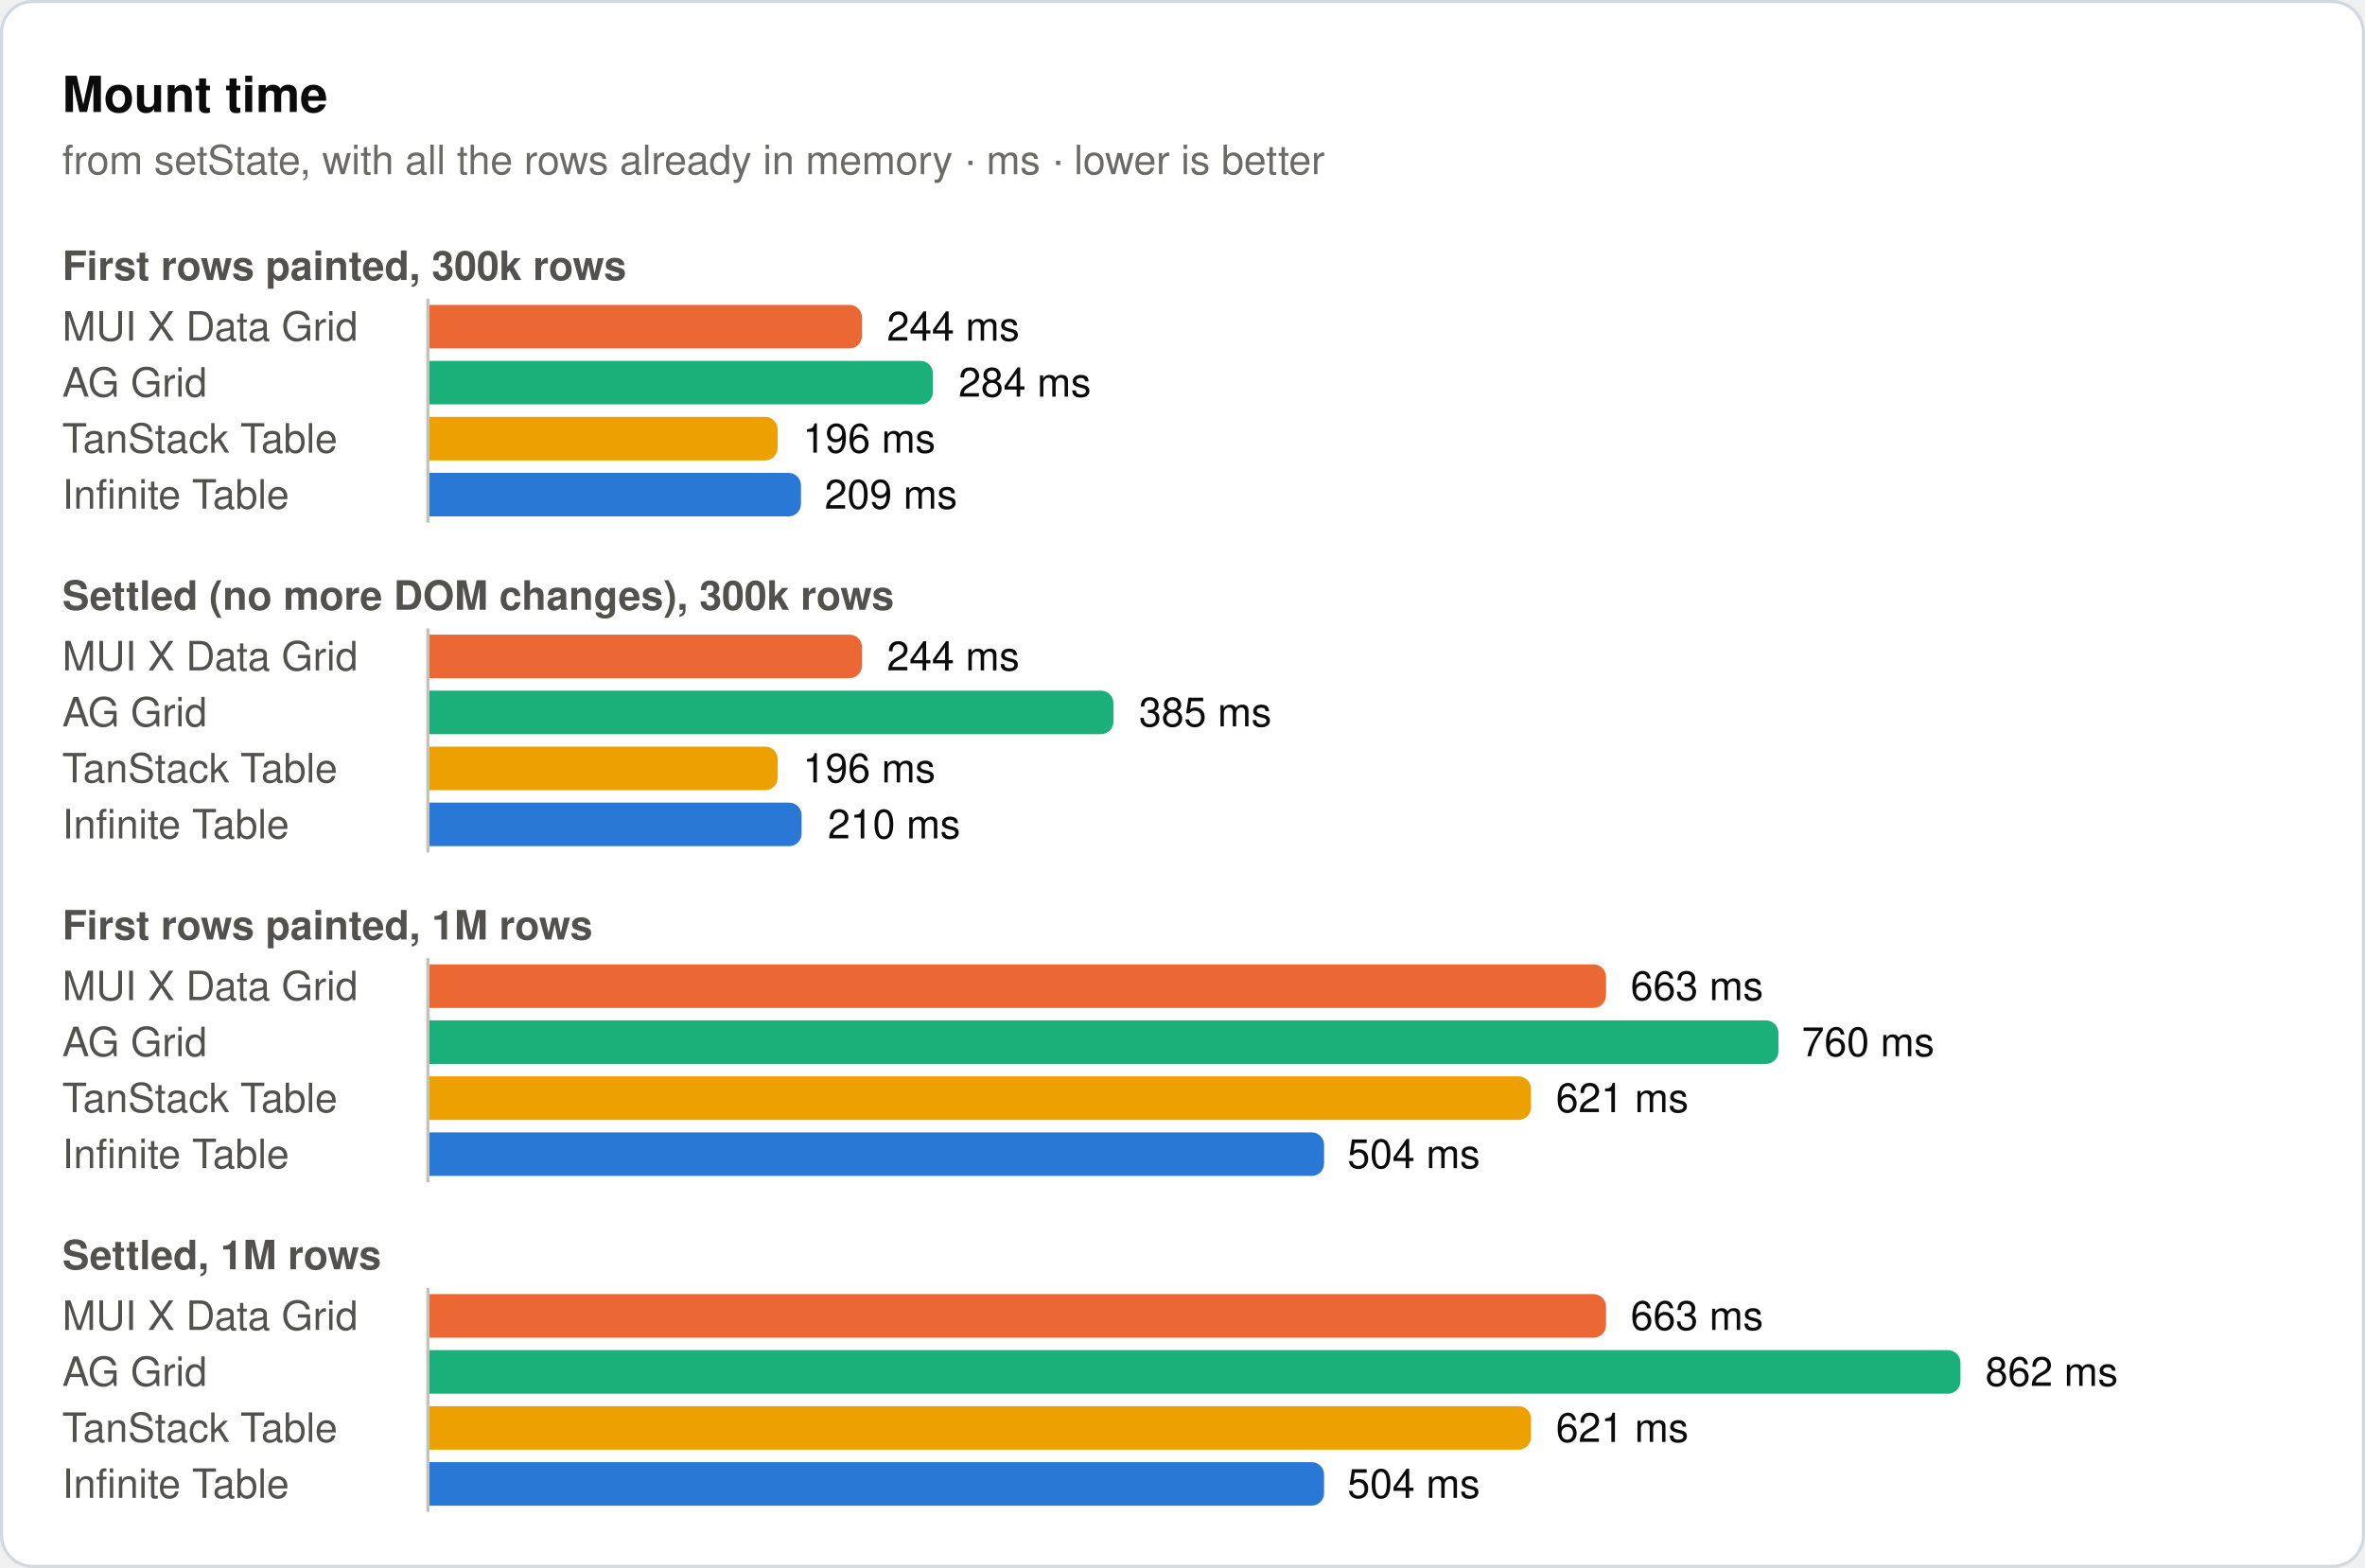
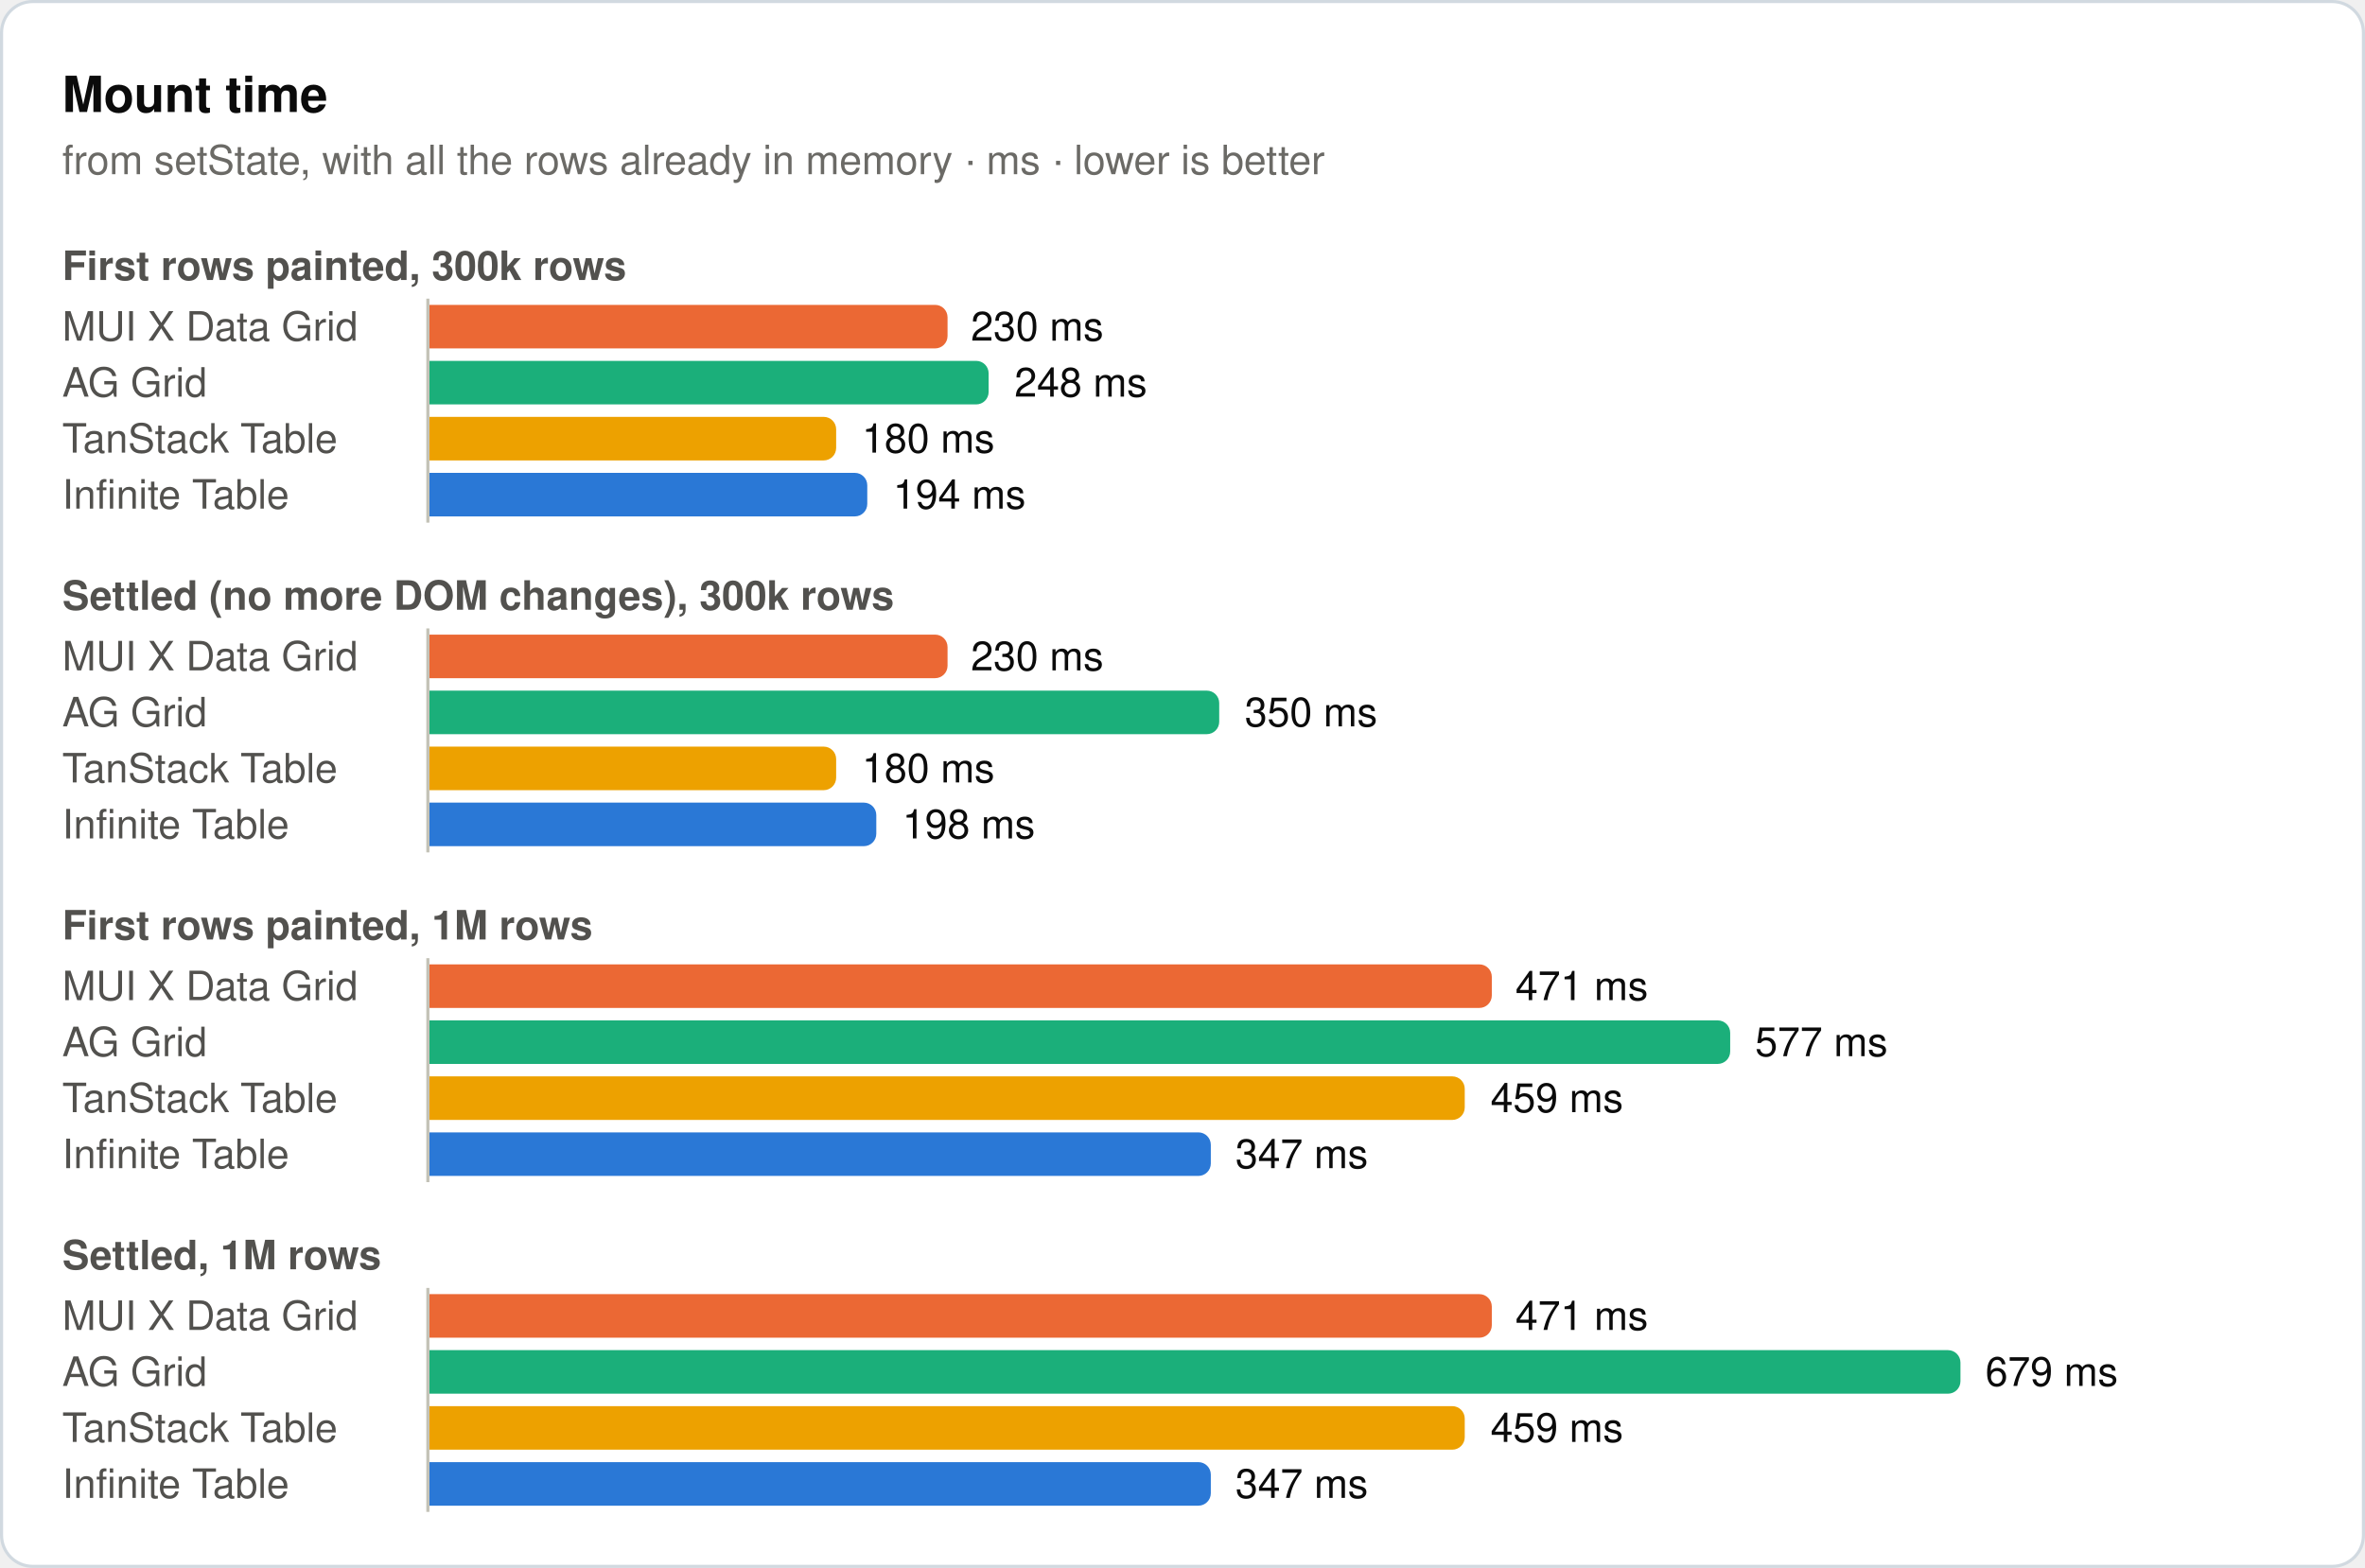
<svg xmlns="http://www.w3.org/2000/svg" width="760" height="504" viewBox="0 0 760 504" role="img">
  <rect x="0.5" y="0.5" width="759" height="503" rx="10" fill="#ffffff" stroke="#d1d9e0" />
  <text x="20" y="36" font-family="system-ui, -apple-system, 'Segoe UI', Helvetica, Arial, sans-serif" font-size="16" font-weight="600" fill="#0b0b0b">Mount time</text>
  <text x="20" y="56" font-family="system-ui, -apple-system, 'Segoe UI', Helvetica, Arial, sans-serif" font-size="13" fill="#6b6a66">from setState, with all the rows already in memory · ms · lower is better</text>
  <text x="20" y="90" font-family="system-ui, -apple-system, 'Segoe UI', Helvetica, Arial, sans-serif" font-size="13" font-weight="600" fill="#52514e">First rows painted, 300k rows</text>
  <text x="20" y="109.5" font-family="system-ui, -apple-system, 'Segoe UI', Helvetica, Arial, sans-serif" font-size="13" fill="#52514e">MUI X Data Grid</text>
-   <path d="M138,98H273a4,4 0 0 1 4,4V108a4,4 0 0 1 -4,4H138Z" fill="#eb6834" />
-   <text x="285" y="109.5" font-family="system-ui, -apple-system, 'Segoe UI', Helvetica, Arial, sans-serif" font-size="13" fill="#0b0b0b">244 ms</text>
+   <path d="M138,98H300.5a4,4 0 0 1 4,4V108a4,4 0 0 1 -4,4H138Z" fill="#eb6834" />
+   <text x="312" y="109.5" font-family="system-ui, -apple-system, 'Segoe UI', Helvetica, Arial, sans-serif" font-size="13" fill="#0b0b0b">230 ms</text>
  <text x="20" y="127.5" font-family="system-ui, -apple-system, 'Segoe UI', Helvetica, Arial, sans-serif" font-size="13" fill="#52514e">AG Grid</text>
-   <path d="M138,116H295.8a4,4 0 0 1 4,4V126a4,4 0 0 1 -4,4H138Z" fill="#1baf7a" />
-   <text x="308" y="127.5" font-family="system-ui, -apple-system, 'Segoe UI', Helvetica, Arial, sans-serif" font-size="13" fill="#0b0b0b">284 ms</text>
+   <path d="M138,116H313.7a4,4 0 0 1 4,4V126a4,4 0 0 1 -4,4H138Z" fill="#1baf7a" />
+   <text x="326" y="127.5" font-family="system-ui, -apple-system, 'Segoe UI', Helvetica, Arial, sans-serif" font-size="13" fill="#0b0b0b">248 ms</text>
  <text x="20" y="145.5" font-family="system-ui, -apple-system, 'Segoe UI', Helvetica, Arial, sans-serif" font-size="13" fill="#52514e">TanStack Table</text>
-   <path d="M138,134H245.9a4,4 0 0 1 4,4V144a4,4 0 0 1 -4,4H138Z" fill="#eda100" />
-   <text x="258" y="145.5" font-family="system-ui, -apple-system, 'Segoe UI', Helvetica, Arial, sans-serif" font-size="13" fill="#0b0b0b">196 ms</text>
+   <path d="M138,134H264.7a4,4 0 0 1 4,4V144a4,4 0 0 1 -4,4H138Z" fill="#eda100" />
+   <text x="277" y="145.5" font-family="system-ui, -apple-system, 'Segoe UI', Helvetica, Arial, sans-serif" font-size="13" fill="#0b0b0b">180 ms</text>
  <text x="20" y="163.5" font-family="system-ui, -apple-system, 'Segoe UI', Helvetica, Arial, sans-serif" font-size="13" fill="#52514e">Infinite Table</text>
-   <path d="M138,152H253.4a4,4 0 0 1 4,4V162a4,4 0 0 1 -4,4H138Z" fill="#2a78d6" />
-   <text x="265" y="163.5" font-family="system-ui, -apple-system, 'Segoe UI', Helvetica, Arial, sans-serif" font-size="13" fill="#0b0b0b">209 ms</text>
+   <path d="M138,152H274.7a4,4 0 0 1 4,4V162a4,4 0 0 1 -4,4H138Z" fill="#2a78d6" />
+   <text x="287" y="163.5" font-family="system-ui, -apple-system, 'Segoe UI', Helvetica, Arial, sans-serif" font-size="13" fill="#0b0b0b">194 ms</text>
  <line x1="137.5" y1="96" x2="137.5" y2="168" stroke="#c3c2b7" stroke-width="1" />
  <text x="20" y="196" font-family="system-ui, -apple-system, 'Segoe UI', Helvetica, Arial, sans-serif" font-size="13" font-weight="600" fill="#52514e">Settled (no more DOM changes), 300k rows</text>
  <text x="20" y="215.5" font-family="system-ui, -apple-system, 'Segoe UI', Helvetica, Arial, sans-serif" font-size="13" fill="#52514e">MUI X Data Grid</text>
-   <path d="M138,204H273a4,4 0 0 1 4,4V214a4,4 0 0 1 -4,4H138Z" fill="#eb6834" />
-   <text x="285" y="215.5" font-family="system-ui, -apple-system, 'Segoe UI', Helvetica, Arial, sans-serif" font-size="13" fill="#0b0b0b">244 ms</text>
+   <path d="M138,204H300.5a4,4 0 0 1 4,4V214a4,4 0 0 1 -4,4H138Z" fill="#eb6834" />
+   <text x="312" y="215.5" font-family="system-ui, -apple-system, 'Segoe UI', Helvetica, Arial, sans-serif" font-size="13" fill="#0b0b0b">230 ms</text>
  <text x="20" y="233.5" font-family="system-ui, -apple-system, 'Segoe UI', Helvetica, Arial, sans-serif" font-size="13" fill="#52514e">AG Grid</text>
-   <path d="M138,222H353.8a4,4 0 0 1 4,4V232a4,4 0 0 1 -4,4H138Z" fill="#1baf7a" />
-   <text x="366" y="233.5" font-family="system-ui, -apple-system, 'Segoe UI', Helvetica, Arial, sans-serif" font-size="13" fill="#0b0b0b">385 ms</text>
+   <path d="M138,222H387.8a4,4 0 0 1 4,4V232a4,4 0 0 1 -4,4H138Z" fill="#1baf7a" />
+   <text x="400" y="233.5" font-family="system-ui, -apple-system, 'Segoe UI', Helvetica, Arial, sans-serif" font-size="13" fill="#0b0b0b">350 ms</text>
  <text x="20" y="251.5" font-family="system-ui, -apple-system, 'Segoe UI', Helvetica, Arial, sans-serif" font-size="13" fill="#52514e">TanStack Table</text>
-   <path d="M138,240H245.9a4,4 0 0 1 4,4V250a4,4 0 0 1 -4,4H138Z" fill="#eda100" />
-   <text x="258" y="251.5" font-family="system-ui, -apple-system, 'Segoe UI', Helvetica, Arial, sans-serif" font-size="13" fill="#0b0b0b">196 ms</text>
+   <path d="M138,240H264.7a4,4 0 0 1 4,4V250a4,4 0 0 1 -4,4H138Z" fill="#eda100" />
+   <text x="277" y="251.5" font-family="system-ui, -apple-system, 'Segoe UI', Helvetica, Arial, sans-serif" font-size="13" fill="#0b0b0b">180 ms</text>
  <text x="20" y="269.5" font-family="system-ui, -apple-system, 'Segoe UI', Helvetica, Arial, sans-serif" font-size="13" fill="#52514e">Infinite Table</text>
-   <path d="M138,258H253.6a4,4 0 0 1 4,4V268a4,4 0 0 1 -4,4H138Z" fill="#2a78d6" />
-   <text x="266" y="269.5" font-family="system-ui, -apple-system, 'Segoe UI', Helvetica, Arial, sans-serif" font-size="13" fill="#0b0b0b">210 ms</text>
+   <path d="M138,258H277.6a4,4 0 0 1 4,4V268a4,4 0 0 1 -4,4H138Z" fill="#2a78d6" />
+   <text x="290" y="269.5" font-family="system-ui, -apple-system, 'Segoe UI', Helvetica, Arial, sans-serif" font-size="13" fill="#0b0b0b">198 ms</text>
  <line x1="137.5" y1="202" x2="137.5" y2="274" stroke="#c3c2b7" stroke-width="1" />
  <text x="20" y="302" font-family="system-ui, -apple-system, 'Segoe UI', Helvetica, Arial, sans-serif" font-size="13" font-weight="600" fill="#52514e">First rows painted, 1M rows</text>
  <text x="20" y="321.5" font-family="system-ui, -apple-system, 'Segoe UI', Helvetica, Arial, sans-serif" font-size="13" fill="#52514e">MUI X Data Grid</text>
-   <path d="M138,310H512.1a4,4 0 0 1 4,4V320a4,4 0 0 1 -4,4H138Z" fill="#eb6834" />
-   <text x="524" y="321.5" font-family="system-ui, -apple-system, 'Segoe UI', Helvetica, Arial, sans-serif" font-size="13" fill="#0b0b0b">663 ms</text>
+   <path d="M138,310H475.4a4,4 0 0 1 4,4V320a4,4 0 0 1 -4,4H138Z" fill="#eb6834" />
+   <text x="487" y="321.5" font-family="system-ui, -apple-system, 'Segoe UI', Helvetica, Arial, sans-serif" font-size="13" fill="#0b0b0b">471 ms</text>
  <text x="20" y="339.5" font-family="system-ui, -apple-system, 'Segoe UI', Helvetica, Arial, sans-serif" font-size="13" fill="#52514e">AG Grid</text>
-   <path d="M138,328H567.5a4,4 0 0 1 4,4V338a4,4 0 0 1 -4,4H138Z" fill="#1baf7a" />
-   <text x="579" y="339.5" font-family="system-ui, -apple-system, 'Segoe UI', Helvetica, Arial, sans-serif" font-size="13" fill="#0b0b0b">760 ms</text>
+   <path d="M138,328H552a4,4 0 0 1 4,4V338a4,4 0 0 1 -4,4H138Z" fill="#1baf7a" />
+   <text x="564" y="339.5" font-family="system-ui, -apple-system, 'Segoe UI', Helvetica, Arial, sans-serif" font-size="13" fill="#0b0b0b">577 ms</text>
  <text x="20" y="357.5" font-family="system-ui, -apple-system, 'Segoe UI', Helvetica, Arial, sans-serif" font-size="13" fill="#52514e">TanStack Table</text>
-   <path d="M138,346H488a4,4 0 0 1 4,4V356a4,4 0 0 1 -4,4H138Z" fill="#eda100" />
-   <text x="500" y="357.5" font-family="system-ui, -apple-system, 'Segoe UI', Helvetica, Arial, sans-serif" font-size="13" fill="#0b0b0b">621 ms</text>
+   <path d="M138,346H466.7a4,4 0 0 1 4,4V356a4,4 0 0 1 -4,4H138Z" fill="#eda100" />
+   <text x="479" y="357.5" font-family="system-ui, -apple-system, 'Segoe UI', Helvetica, Arial, sans-serif" font-size="13" fill="#0b0b0b">459 ms</text>
  <text x="20" y="375.5" font-family="system-ui, -apple-system, 'Segoe UI', Helvetica, Arial, sans-serif" font-size="13" fill="#52514e">Infinite Table</text>
-   <path d="M138,364H421.5a4,4 0 0 1 4,4V374a4,4 0 0 1 -4,4H138Z" fill="#2a78d6" />
-   <text x="433" y="375.5" font-family="system-ui, -apple-system, 'Segoe UI', Helvetica, Arial, sans-serif" font-size="13" fill="#0b0b0b">504 ms</text>
+   <path d="M138,364H385.1a4,4 0 0 1 4,4V374a4,4 0 0 1 -4,4H138Z" fill="#2a78d6" />
+   <text x="397" y="375.5" font-family="system-ui, -apple-system, 'Segoe UI', Helvetica, Arial, sans-serif" font-size="13" fill="#0b0b0b">347 ms</text>
  <line x1="137.5" y1="308" x2="137.5" y2="380" stroke="#c3c2b7" stroke-width="1" />
  <text x="20" y="408" font-family="system-ui, -apple-system, 'Segoe UI', Helvetica, Arial, sans-serif" font-size="13" font-weight="600" fill="#52514e">Settled, 1M rows</text>
  <text x="20" y="427.5" font-family="system-ui, -apple-system, 'Segoe UI', Helvetica, Arial, sans-serif" font-size="13" fill="#52514e">MUI X Data Grid</text>
-   <path d="M138,416H512.1a4,4 0 0 1 4,4V426a4,4 0 0 1 -4,4H138Z" fill="#eb6834" />
-   <text x="524" y="427.5" font-family="system-ui, -apple-system, 'Segoe UI', Helvetica, Arial, sans-serif" font-size="13" fill="#0b0b0b">663 ms</text>
+   <path d="M138,416H475.4a4,4 0 0 1 4,4V426a4,4 0 0 1 -4,4H138Z" fill="#eb6834" />
+   <text x="487" y="427.5" font-family="system-ui, -apple-system, 'Segoe UI', Helvetica, Arial, sans-serif" font-size="13" fill="#0b0b0b">471 ms</text>
  <text x="20" y="445.5" font-family="system-ui, -apple-system, 'Segoe UI', Helvetica, Arial, sans-serif" font-size="13" fill="#52514e">AG Grid</text>
  <path d="M138,434H626a4,4 0 0 1 4,4V444a4,4 0 0 1 -4,4H138Z" fill="#1baf7a" />
-   <text x="638" y="445.5" font-family="system-ui, -apple-system, 'Segoe UI', Helvetica, Arial, sans-serif" font-size="13" fill="#0b0b0b">862 ms</text>
+   <text x="638" y="445.5" font-family="system-ui, -apple-system, 'Segoe UI', Helvetica, Arial, sans-serif" font-size="13" fill="#0b0b0b">679 ms</text>
  <text x="20" y="463.5" font-family="system-ui, -apple-system, 'Segoe UI', Helvetica, Arial, sans-serif" font-size="13" fill="#52514e">TanStack Table</text>
-   <path d="M138,452H488a4,4 0 0 1 4,4V462a4,4 0 0 1 -4,4H138Z" fill="#eda100" />
-   <text x="500" y="463.5" font-family="system-ui, -apple-system, 'Segoe UI', Helvetica, Arial, sans-serif" font-size="13" fill="#0b0b0b">621 ms</text>
+   <path d="M138,452H466.7a4,4 0 0 1 4,4V462a4,4 0 0 1 -4,4H138Z" fill="#eda100" />
+   <text x="479" y="463.5" font-family="system-ui, -apple-system, 'Segoe UI', Helvetica, Arial, sans-serif" font-size="13" fill="#0b0b0b">459 ms</text>
  <text x="20" y="481.5" font-family="system-ui, -apple-system, 'Segoe UI', Helvetica, Arial, sans-serif" font-size="13" fill="#52514e">Infinite Table</text>
-   <path d="M138,470H421.5a4,4 0 0 1 4,4V480a4,4 0 0 1 -4,4H138Z" fill="#2a78d6" />
-   <text x="433" y="481.5" font-family="system-ui, -apple-system, 'Segoe UI', Helvetica, Arial, sans-serif" font-size="13" fill="#0b0b0b">504 ms</text>
+   <path d="M138,470H385.1a4,4 0 0 1 4,4V480a4,4 0 0 1 -4,4H138Z" fill="#2a78d6" />
+   <text x="397" y="481.5" font-family="system-ui, -apple-system, 'Segoe UI', Helvetica, Arial, sans-serif" font-size="13" fill="#0b0b0b">347 ms</text>
  <line x1="137.5" y1="414" x2="137.5" y2="486" stroke="#c3c2b7" stroke-width="1" />
</svg>
